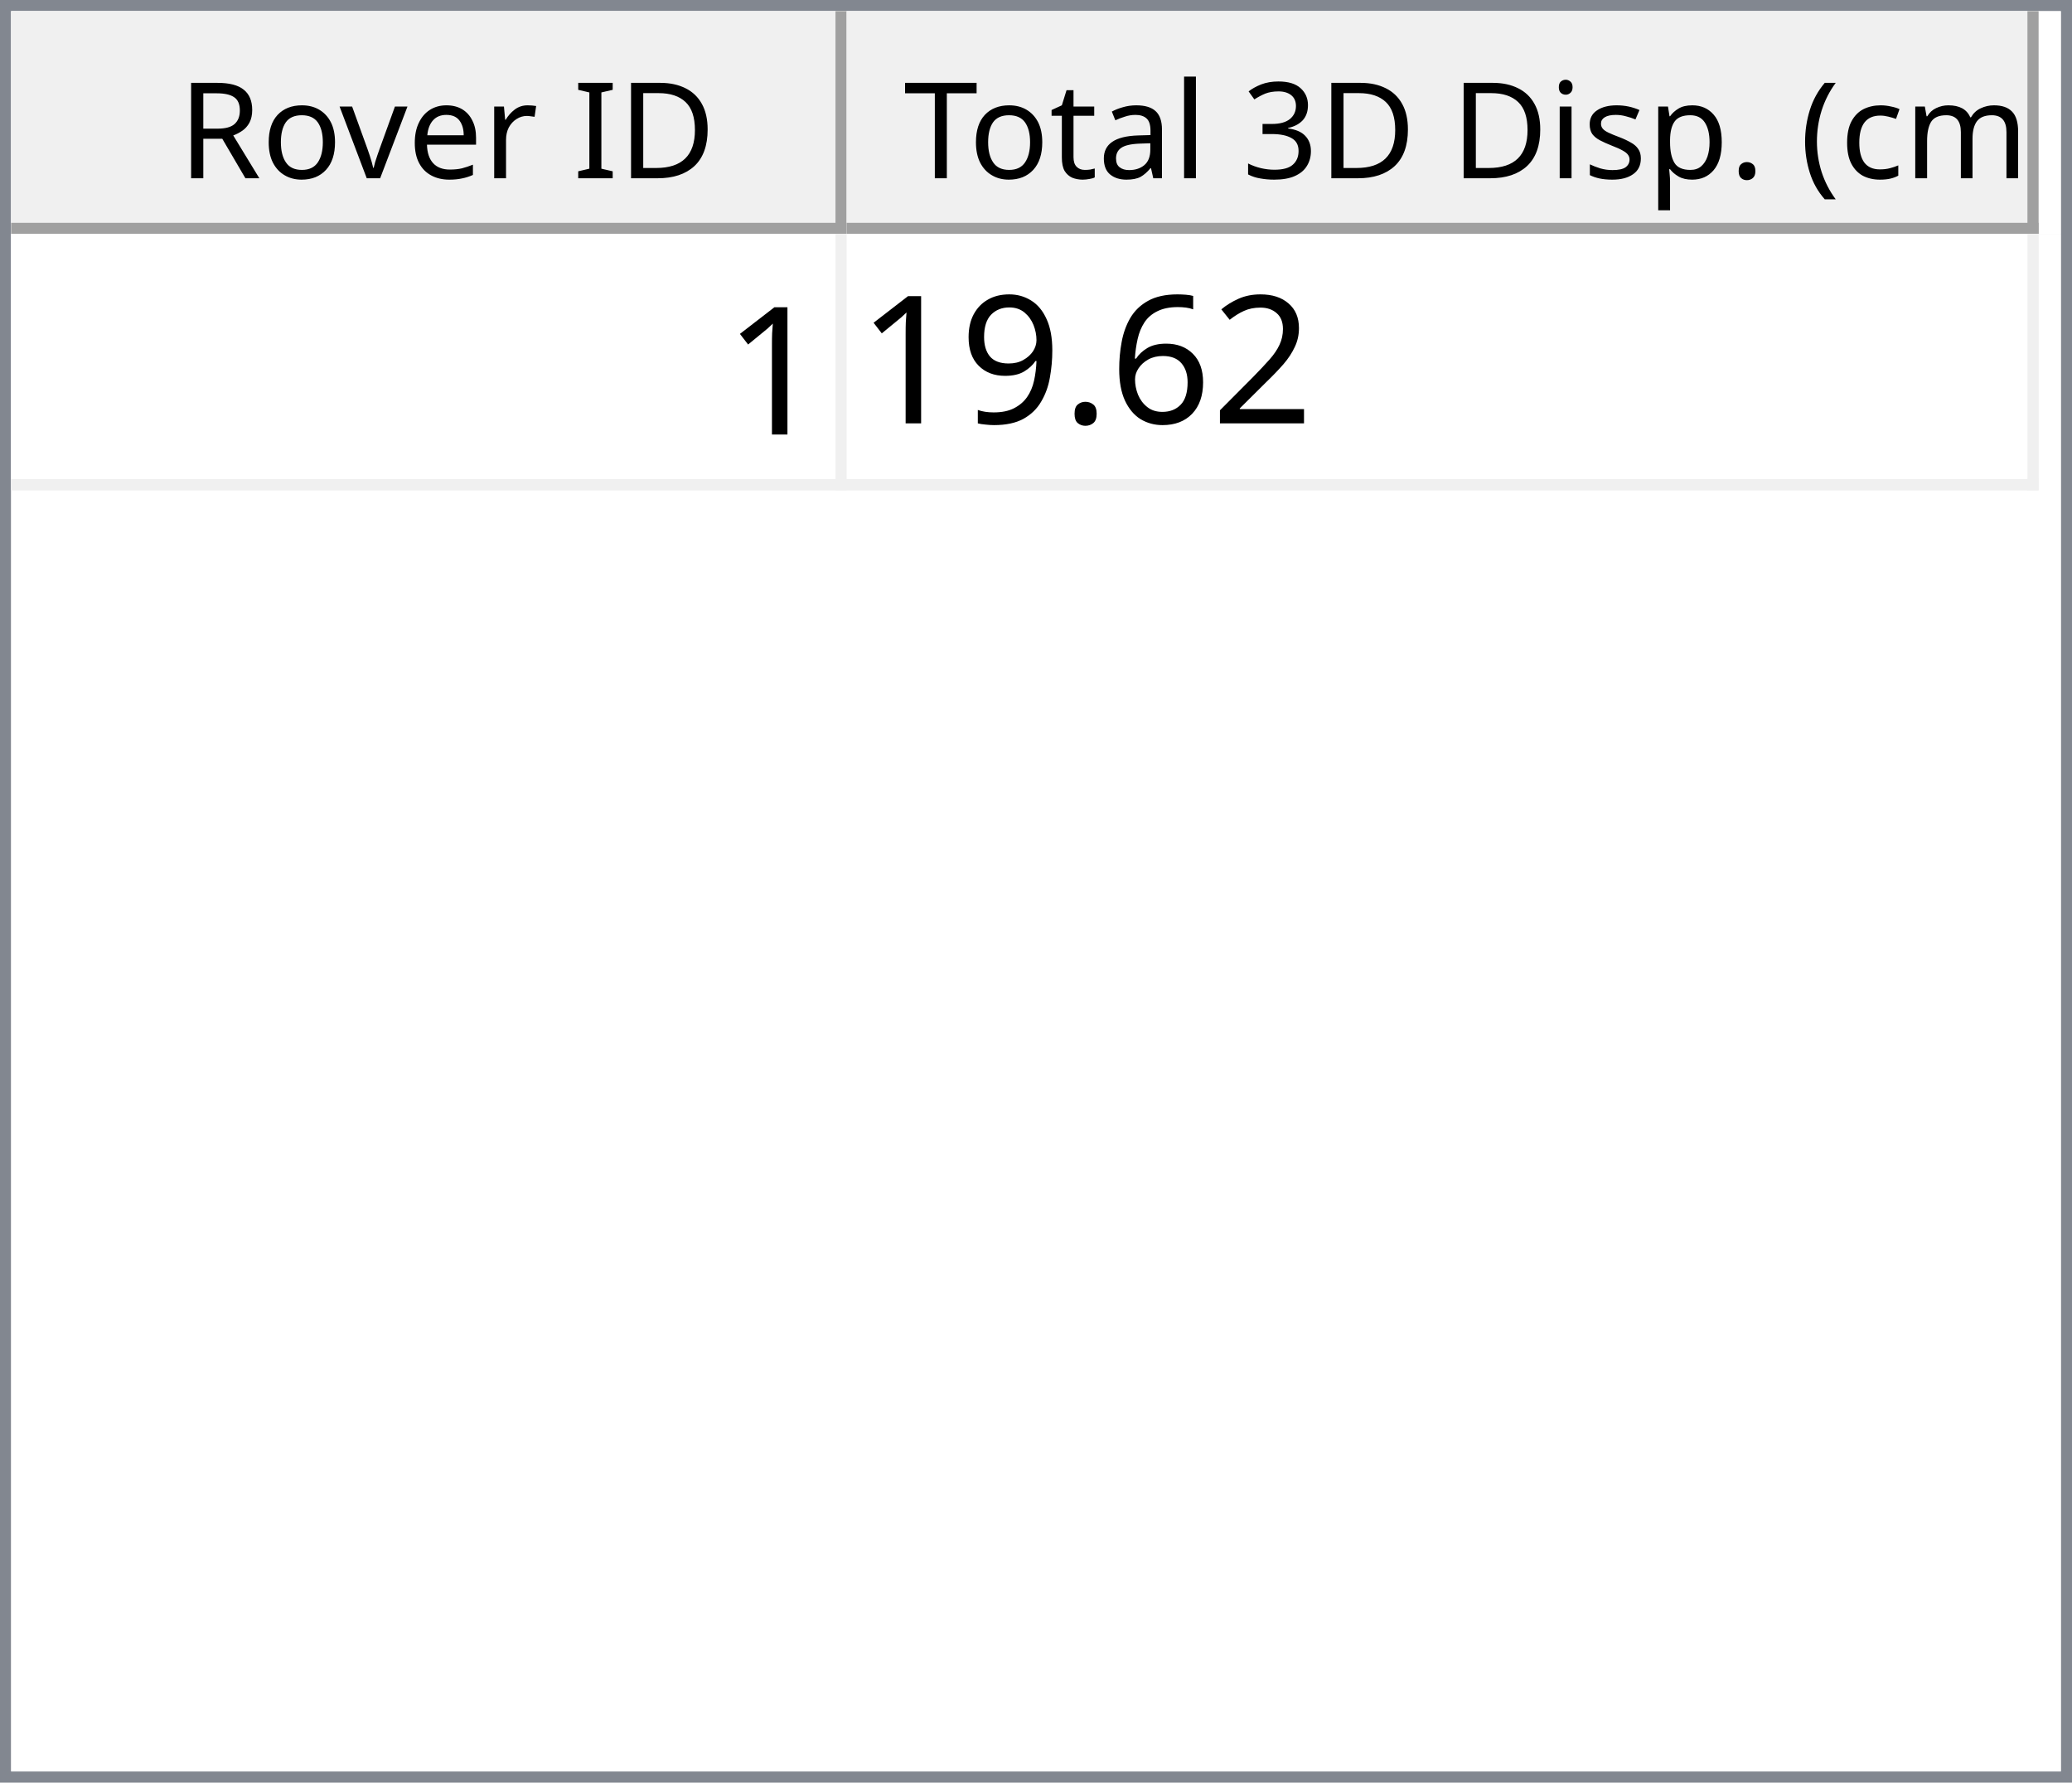
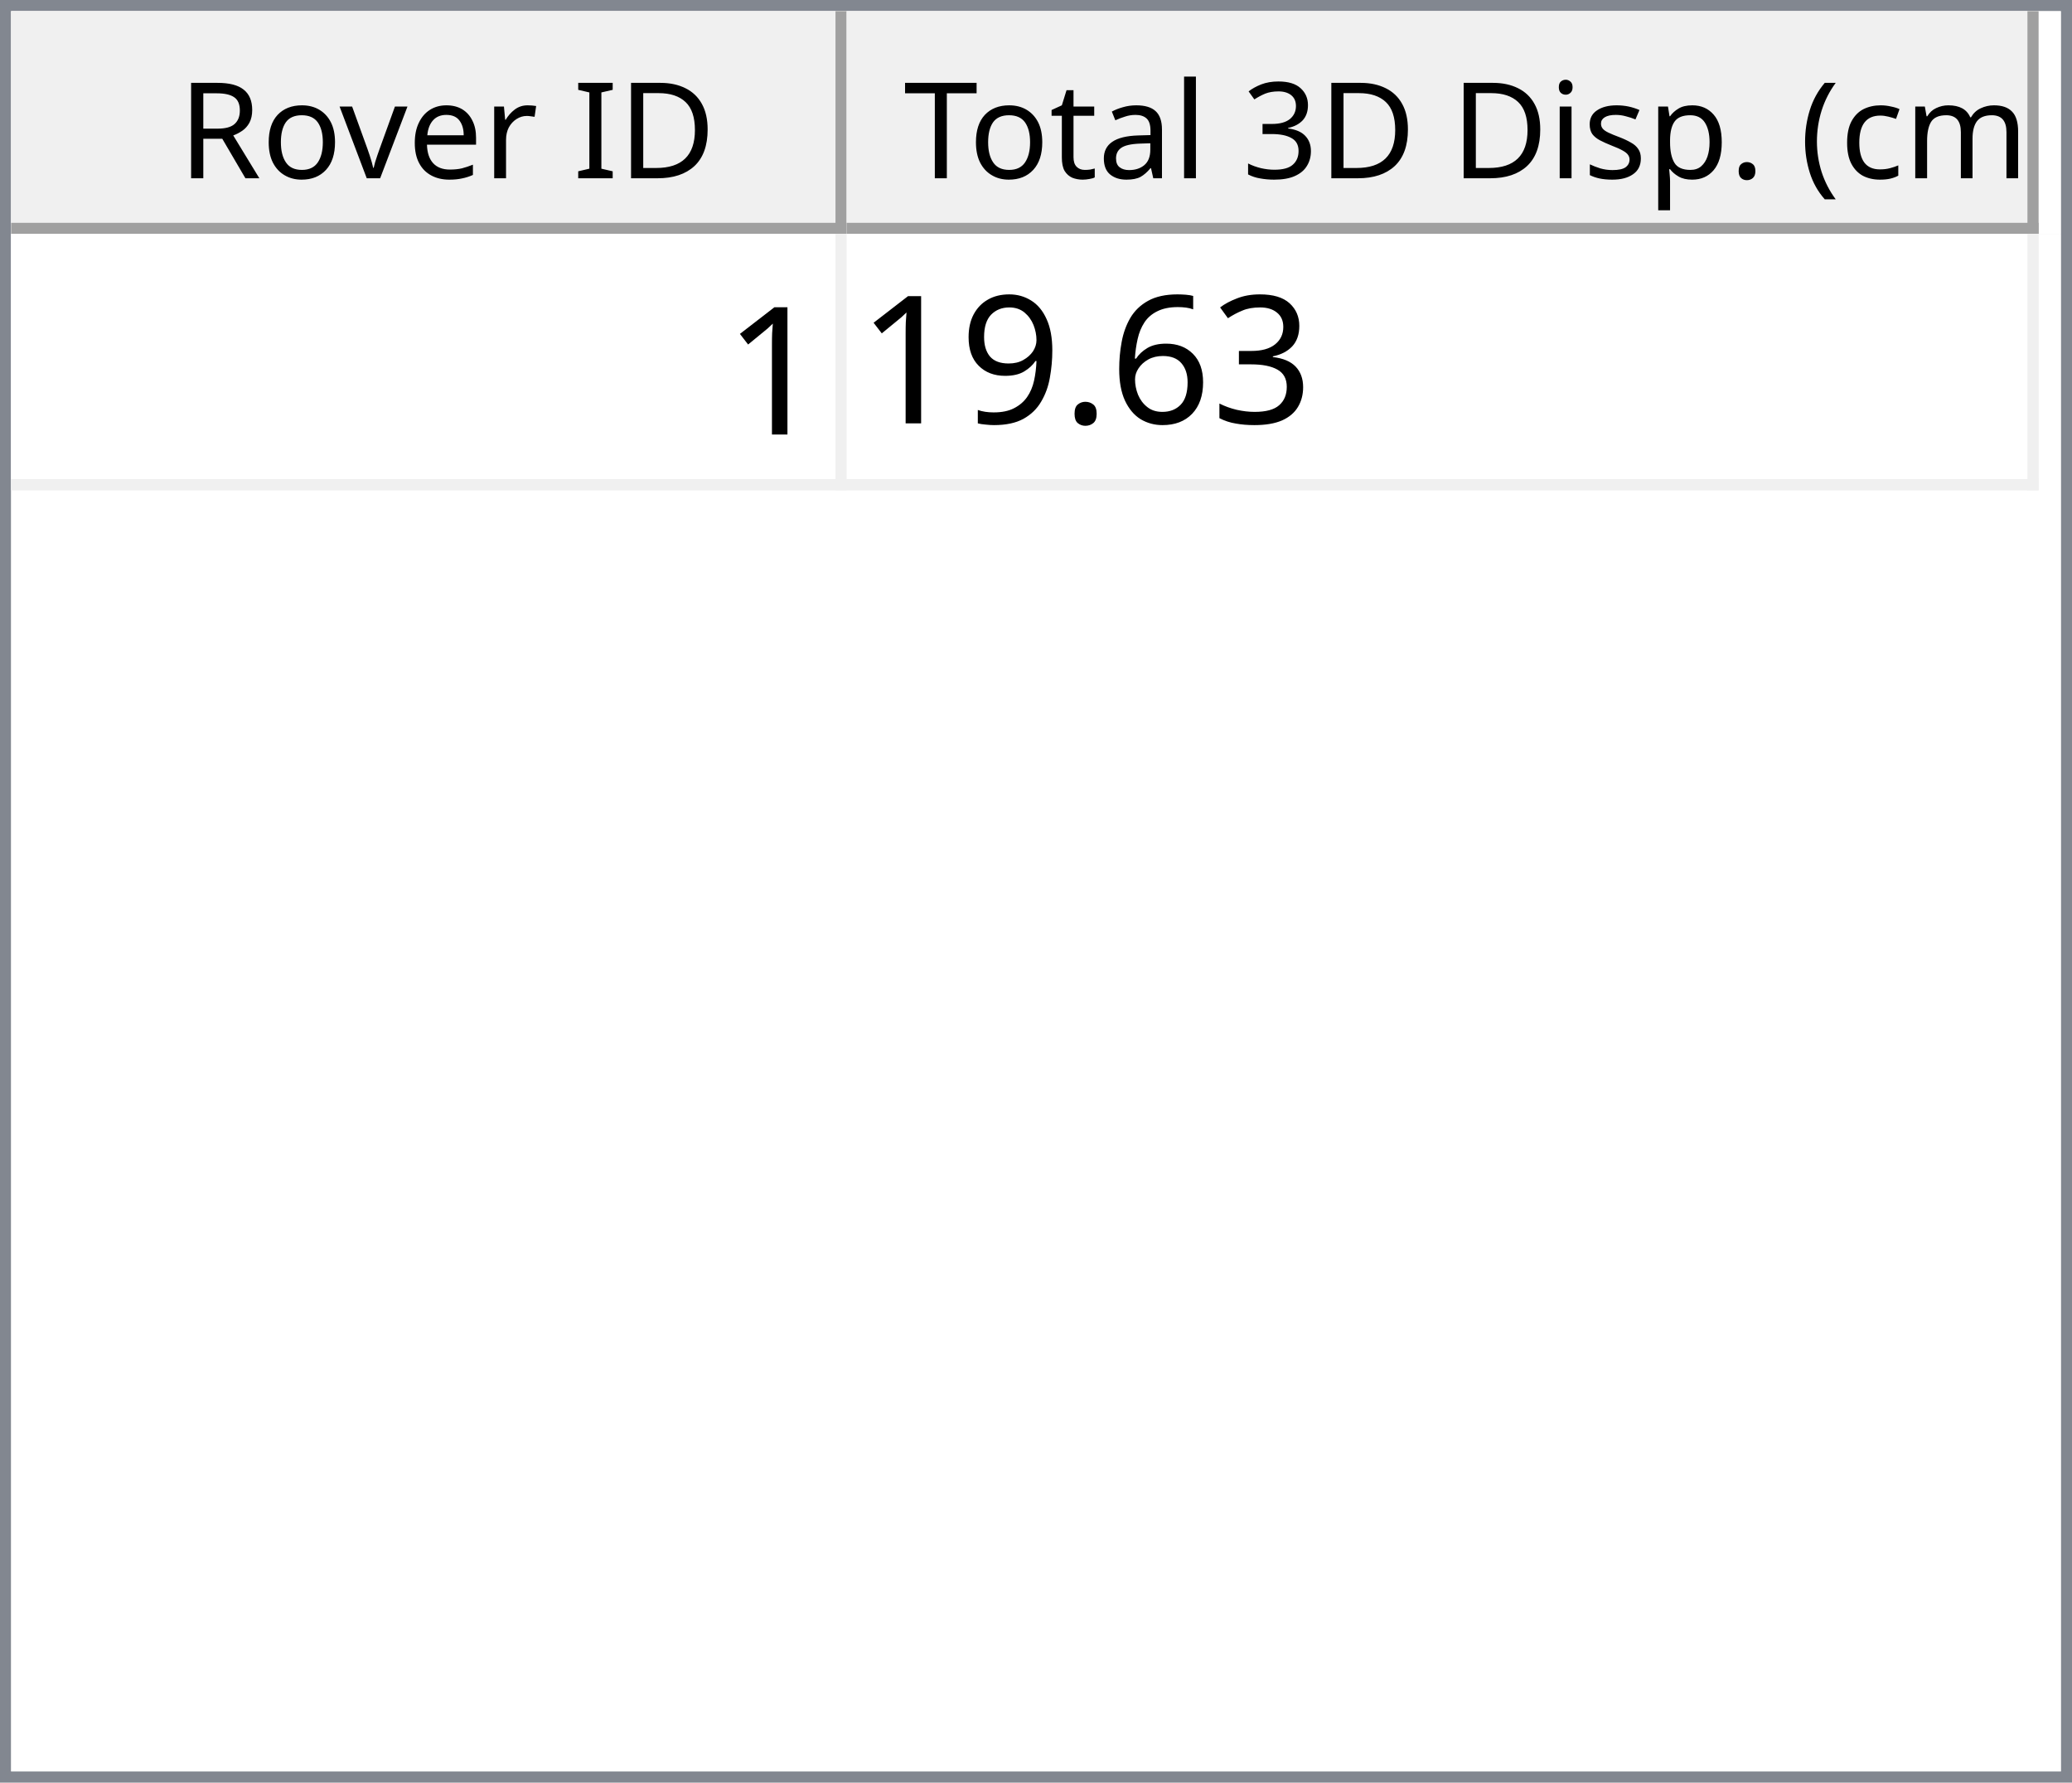
<svg xmlns="http://www.w3.org/2000/svg" style="fill-opacity:1; color-rendering:auto; color-interpolation:auto; text-rendering:auto; stroke:black; stroke-linecap:square; stroke-miterlimit:10; shape-rendering:auto; stroke-opacity:1; fill:black; stroke-dasharray:none; font-weight:normal; stroke-width:1; font-family:'Dialog'; font-style:normal; stroke-linejoin:miter; font-size:12px; stroke-dashoffset:0; image-rendering:auto;" width="186" height="160">
  <defs id="genericDefs" />
  <g>
    <defs id="defs1">
      <clipPath clipPathUnits="userSpaceOnUse" id="clipPath1">
        <path d="M0 0 L186 0 L186 160 L0 160 L0 0 Z" />
      </clipPath>
      <clipPath clipPathUnits="userSpaceOnUse" id="clipPath2">
        <path d="M0 0 L0 160 L186 160 L186 0 Z" />
      </clipPath>
      <clipPath clipPathUnits="userSpaceOnUse" id="clipPath3">
        <path d="M0 0 L0 20 L184 20 L184 0 Z" />
      </clipPath>
      <clipPath clipPathUnits="userSpaceOnUse" id="clipPath4">
        <path d="M0 0 L0 20 L75 20 L75 0 Z" />
      </clipPath>
      <clipPath clipPathUnits="userSpaceOnUse" id="clipPath5">
        <path d="M1 1 L1 19 L74 19 L74 1 Z" />
      </clipPath>
      <clipPath clipPathUnits="userSpaceOnUse" id="clipPath6">
        <path d="M0 0 L0 18 L73 18 L73 0 Z" />
      </clipPath>
      <clipPath clipPathUnits="userSpaceOnUse" id="clipPath7">
        <path d="M-0.5 -0.5 L-0.5 19.5 L74.5 19.5 L74.5 -0.5 Z" />
      </clipPath>
      <clipPath clipPathUnits="userSpaceOnUse" id="clipPath8">
        <path d="M0 0 L0 20 L107 20 L107 0 Z" />
      </clipPath>
      <clipPath clipPathUnits="userSpaceOnUse" id="clipPath9">
        <path d="M1 1 L1 19 L106 19 L106 1 Z" />
      </clipPath>
      <clipPath clipPathUnits="userSpaceOnUse" id="clipPath10">
        <path d="M0 0 L0 18 L105 18 L105 0 Z" />
      </clipPath>
      <clipPath clipPathUnits="userSpaceOnUse" id="clipPath11">
        <path d="M-0.5 -0.5 L-0.5 19.5 L106.5 19.5 L106.5 -0.5 Z" />
      </clipPath>
      <clipPath clipPathUnits="userSpaceOnUse" id="clipPath12">
        <path d="M0 0 L0 138 L184 138 L184 0 Z" />
      </clipPath>
      <clipPath clipPathUnits="userSpaceOnUse" id="clipPath13">
        <path d="M0 0 L0 23 L182 23 L182 0 Z" />
      </clipPath>
      <clipPath clipPathUnits="userSpaceOnUse" id="clipPath14">
        <path d="M-0.5 -0.5 L-0.5 22.5 L181.5 22.5 L181.5 -0.5 Z" />
      </clipPath>
      <clipPath clipPathUnits="userSpaceOnUse" id="clipPath15">
        <path d="M0 0 L0 22 L74 22 L74 0 Z" />
      </clipPath>
      <clipPath clipPathUnits="userSpaceOnUse" id="clipPath16">
        <path d="M0 0 L0 22 L106 22 L106 0 Z" />
      </clipPath>
      <font horiz-adv-x="64.551" id="font1">
        <font-face ascent="107.91" descent="25.098" units-per-em="100" style="font-style:normal; font-family:Segoe UI; font-weight:normal;" />
        <missing-glyph horiz-adv-x="64.551" d="M8.109 0 L8.109 68.266 L56.453 68.266 L56.453 0 L8.109 0 ZM15.328 7.234 L49.219 7.234 L49.219 61.031 L15.328 61.031 L15.328 7.234 Z" />
        <glyph unicode="D" horiz-adv-x="70.117" d="M9.188 0 L9.188 70.016 L28.516 70.016 Q65.531 70.016 65.531 35.891 Q65.531 19.672 55.25 9.836 Q44.969 0 27.734 0 L9.188 0 ZM17.391 62.594 L17.391 7.422 L27.828 7.422 Q41.609 7.422 49.273 14.797 Q56.938 22.172 56.938 35.688 Q56.938 62.594 28.328 62.594 L17.391 62.594 Z" />
        <glyph unicode="I" horiz-adv-x="26.611" d="M17.391 0 L9.188 0 L9.188 70.016 L17.391 70.016 L17.391 0 Z" />
        <glyph unicode=" " horiz-adv-x="27.393" d="" />
        <glyph unicode="r" horiz-adv-x="34.766" d="M34.188 41.891 Q32.078 43.5 28.125 43.5 Q23 43.5 19.555 38.672 Q16.109 33.844 16.109 25.484 L16.109 0 L8.109 0 L8.109 50 L16.109 50 L16.109 39.703 L16.312 39.703 Q18.016 44.969 21.531 47.922 Q25.047 50.875 29.391 50.875 Q32.516 50.875 34.188 50.203 L34.188 41.891 Z" />
        <glyph unicode="e" horiz-adv-x="52.295" d="M48.297 23 L12.984 23 Q13.188 14.656 17.484 10.109 Q21.781 5.562 29.297 5.562 Q37.75 5.562 44.828 11.141 L44.828 3.609 Q38.234 -1.172 27.391 -1.172 Q16.797 -1.172 10.742 5.641 Q4.688 12.453 4.688 24.812 Q4.688 36.469 11.305 43.82 Q17.922 51.172 27.734 51.172 Q37.547 51.172 42.922 44.828 Q48.297 38.484 48.297 27.203 L48.297 23 ZM40.094 29.781 Q40.047 36.719 36.75 40.578 Q33.453 44.438 27.594 44.438 Q21.922 44.438 17.969 40.383 Q14.016 36.328 13.094 29.781 L40.094 29.781 Z" />
        <glyph unicode="v" horiz-adv-x="47.9" d="M47.406 50 L27.484 0 L19.625 0 L0.688 50 L9.469 50 L22.172 13.672 Q23.578 9.672 23.922 6.688 L24.125 6.688 Q24.609 10.453 25.688 13.484 L38.969 50 L47.406 50 Z" />
        <glyph unicode="o" horiz-adv-x="58.594" d="M29 -1.172 Q17.922 -1.172 11.305 5.836 Q4.688 12.844 4.688 24.422 Q4.688 37.016 11.57 44.094 Q18.453 51.172 30.172 51.172 Q41.359 51.172 47.633 44.289 Q53.906 37.406 53.906 25.203 Q53.906 13.234 47.141 6.031 Q40.375 -1.172 29 -1.172 ZM29.594 44.438 Q21.875 44.438 17.383 39.188 Q12.891 33.938 12.891 24.703 Q12.891 15.828 17.43 10.695 Q21.969 5.562 29.594 5.562 Q37.359 5.562 41.531 10.594 Q45.703 15.625 45.703 24.906 Q45.703 34.281 41.531 39.359 Q37.359 44.438 29.594 44.438 Z" />
        <glyph unicode="R" horiz-adv-x="59.814" d="M59.375 0 L49.609 0 L37.891 19.625 Q36.281 22.359 34.766 24.289 Q33.25 26.219 31.664 27.438 Q30.078 28.656 28.25 29.219 Q26.422 29.781 24.125 29.781 L17.391 29.781 L17.391 0 L9.188 0 L9.188 70.016 L30.078 70.016 Q34.672 70.016 38.555 68.867 Q42.438 67.719 45.289 65.375 Q48.141 63.031 49.758 59.547 Q51.375 56.062 51.375 51.375 Q51.375 47.703 50.273 44.656 Q49.172 41.609 47.148 39.211 Q45.125 36.812 42.266 35.133 Q39.406 33.453 35.844 32.516 L35.844 32.328 Q37.594 31.547 38.891 30.547 Q40.188 29.547 41.359 28.18 Q42.531 26.812 43.68 25.078 Q44.828 23.344 46.234 21.047 L59.375 0 ZM17.391 62.594 L17.391 37.203 L28.516 37.203 Q31.594 37.203 34.203 38.133 Q36.812 39.062 38.719 40.797 Q40.625 42.531 41.703 45.047 Q42.781 47.562 42.781 50.688 Q42.781 56.297 39.141 59.445 Q35.5 62.594 28.609 62.594 L17.391 62.594 Z" />
        <glyph unicode=")" horiz-adv-x="30.176" d="M8.297 -15.922 L1.172 -15.922 Q16.406 2.344 16.406 26.812 Q16.406 51.469 1.078 70.016 L8.297 70.016 Q23.531 52.156 23.531 26.703 Q23.531 1.375 8.297 -15.922 Z" />
        <glyph unicode="m" horiz-adv-x="86.133" d="M79.109 0 L71.094 0 L71.094 28.719 Q71.094 37.016 68.531 40.727 Q65.969 44.438 59.906 44.438 Q54.781 44.438 51.195 39.75 Q47.609 35.062 47.609 28.516 L47.609 0 L39.594 0 L39.594 29.688 Q39.594 44.438 28.219 44.438 Q22.953 44.438 19.531 40.016 Q16.109 35.594 16.109 28.516 L16.109 0 L8.109 0 L8.109 50 L16.109 50 L16.109 42.094 L16.312 42.094 Q21.625 51.172 31.844 51.172 Q36.969 51.172 40.773 48.312 Q44.578 45.453 46 40.828 Q51.562 51.172 62.594 51.172 Q79.109 51.172 79.109 30.812 L79.109 0 Z" />
        <glyph unicode="c" horiz-adv-x="46.191" d="M42.188 2.297 Q36.422 -1.172 28.516 -1.172 Q17.828 -1.172 11.258 5.789 Q4.688 12.75 4.688 23.828 Q4.688 36.188 11.766 43.68 Q18.844 51.172 30.672 51.172 Q37.25 51.172 42.281 48.734 L42.281 40.531 Q36.719 44.438 30.375 44.438 Q22.703 44.438 17.797 38.945 Q12.891 33.453 12.891 24.516 Q12.891 15.719 17.508 10.641 Q22.125 5.562 29.891 5.562 Q36.422 5.562 42.188 9.906 L42.188 2.297 Z" />
        <glyph unicode="(" horiz-adv-x="30.176" d="M29.109 -15.922 L21.969 -15.922 Q6.844 1.375 6.844 26.703 Q6.844 52.156 21.969 70.016 L29.203 70.016 Q13.875 51.469 13.875 26.812 Q13.875 2.344 29.109 -15.922 Z" />
        <glyph unicode="." horiz-adv-x="21.68" d="M10.891 -1.078 Q8.641 -1.078 7.055 0.539 Q5.469 2.156 5.469 4.391 Q5.469 6.641 7.055 8.273 Q8.641 9.906 10.891 9.906 Q13.188 9.906 14.797 8.273 Q16.406 6.641 16.406 4.391 Q16.406 2.156 14.797 0.539 Q13.188 -1.078 10.891 -1.078 Z" />
        <glyph unicode="p" horiz-adv-x="58.789" d="M16.312 7.234 L16.109 7.234 L16.109 -23 L8.109 -23 L8.109 50 L16.109 50 L16.109 41.219 L16.312 41.219 Q22.219 51.172 33.594 51.172 Q43.266 51.172 48.688 44.461 Q54.109 37.75 54.109 26.469 Q54.109 13.922 48 6.375 Q41.891 -1.172 31.297 -1.172 Q21.578 -1.172 16.312 7.234 ZM16.109 27.391 L16.109 20.406 Q16.109 14.203 20.141 9.883 Q24.172 5.562 30.375 5.562 Q37.641 5.562 41.773 11.133 Q45.906 16.703 45.906 26.609 Q45.906 34.969 42.047 39.703 Q38.188 44.438 31.594 44.438 Q24.609 44.438 20.359 39.578 Q16.109 34.719 16.109 27.391 Z" />
        <glyph unicode="s" horiz-adv-x="42.432" d="M5.078 1.812 L5.078 10.406 Q11.625 5.562 19.484 5.562 Q30.031 5.562 30.031 12.594 Q30.031 14.594 29.125 15.992 Q28.219 17.391 26.68 18.461 Q25.141 19.531 23.07 20.383 Q21 21.234 18.609 22.172 Q15.281 23.484 12.766 24.828 Q10.25 26.172 8.57 27.859 Q6.891 29.547 6.031 31.695 Q5.172 33.844 5.172 36.719 Q5.172 40.234 6.789 42.945 Q8.406 45.656 11.086 47.484 Q13.766 49.312 17.211 50.242 Q20.656 51.172 24.312 51.172 Q30.812 51.172 35.938 48.922 L35.938 40.828 Q30.422 44.438 23.25 44.438 Q21 44.438 19.195 43.922 Q17.391 43.406 16.094 42.477 Q14.797 41.547 14.086 40.258 Q13.375 38.969 13.375 37.406 Q13.375 35.453 14.086 34.133 Q14.797 32.812 16.164 31.789 Q17.531 30.766 19.484 29.938 Q21.438 29.109 23.922 28.125 Q27.25 26.859 29.883 25.516 Q32.516 24.172 34.375 22.484 Q36.234 20.797 37.234 18.602 Q38.234 16.406 38.234 13.375 Q38.234 9.672 36.602 6.938 Q34.969 4.203 32.234 2.398 Q29.5 0.594 25.93 -0.289 Q22.359 -1.172 18.453 -1.172 Q10.75 -1.172 5.078 1.812 Z" />
        <glyph unicode="i" horiz-adv-x="24.219" d="M12.203 62.703 Q10.062 62.703 8.547 64.164 Q7.031 65.625 7.031 67.875 Q7.031 70.125 8.547 71.609 Q10.062 73.094 12.203 73.094 Q14.406 73.094 15.945 71.609 Q17.484 70.125 17.484 67.875 Q17.484 65.719 15.945 64.211 Q14.406 62.703 12.203 62.703 ZM16.109 0 L8.109 0 L8.109 50 L16.109 50 L16.109 0 Z" />
        <glyph unicode="3" horiz-adv-x="53.906" d="M46.531 19.828 Q46.531 15.094 44.75 11.211 Q42.969 7.328 39.719 4.57 Q36.469 1.812 31.93 0.297 Q27.391 -1.219 21.922 -1.219 Q11.922 -1.219 6 2.594 L6 11.188 Q13.094 5.609 22.219 5.609 Q25.875 5.609 28.828 6.539 Q31.781 7.469 33.906 9.227 Q36.031 10.984 37.18 13.477 Q38.328 15.969 38.328 19.094 Q38.328 32.812 18.797 32.812 L12.984 32.812 L12.984 39.594 L18.5 39.594 Q35.797 39.594 35.797 52.484 Q35.797 64.406 22.609 64.406 Q15.188 64.406 8.688 59.422 L8.688 67.188 Q15.375 71.188 24.609 71.188 Q29 71.188 32.57 69.969 Q36.141 68.75 38.68 66.555 Q41.219 64.359 42.609 61.281 Q44 58.203 44 54.5 Q44 40.672 30.031 36.719 L30.031 36.531 Q33.594 36.141 36.625 34.797 Q39.656 33.453 41.852 31.305 Q44.047 29.156 45.289 26.25 Q46.531 23.344 46.531 19.828 Z" />
        <glyph unicode="l" horiz-adv-x="24.219" d="M16.109 0 L8.109 0 L8.109 74.031 L16.109 74.031 L16.109 0 Z" />
        <glyph unicode="a" horiz-adv-x="50.879" d="M43.891 0 L35.891 0 L35.891 7.812 L35.688 7.812 Q30.469 -1.172 20.312 -1.172 Q12.844 -1.172 8.617 2.781 Q4.391 6.734 4.391 13.281 Q4.391 27.297 20.906 29.594 L35.891 31.688 Q35.891 44.438 25.594 44.438 Q16.547 44.438 9.281 38.281 L9.281 46.484 Q16.656 51.172 26.266 51.172 Q43.891 51.172 43.891 32.516 L43.891 0 ZM35.891 25.297 L23.828 23.641 Q18.266 22.859 15.43 20.875 Q12.594 18.891 12.594 13.875 Q12.594 10.203 15.211 7.883 Q17.828 5.562 22.172 5.562 Q28.125 5.562 32.008 9.742 Q35.891 13.922 35.891 20.312 L35.891 25.297 Z" />
        <glyph unicode="t" horiz-adv-x="33.887" d="M31.297 0.484 Q28.469 -1.078 23.828 -1.078 Q10.688 -1.078 10.688 13.578 L10.688 43.172 L2.094 43.172 L2.094 50 L10.688 50 L10.688 62.203 L18.703 64.797 L18.703 50 L31.297 50 L31.297 43.172 L18.703 43.172 L18.703 14.984 Q18.703 9.969 20.414 7.82 Q22.125 5.672 26.078 5.672 Q29.109 5.672 31.297 7.328 L31.297 0.484 Z" />
        <glyph unicode="T" horiz-adv-x="52.393" d="M50.594 62.594 L30.375 62.594 L30.375 0 L22.172 0 L22.172 62.594 L2 62.594 L2 70.016 L50.594 70.016 L50.594 62.594 Z" />
      </font>
      <font horiz-adv-x="75.0" id="font2">
        <font-face ascent="100.537" descent="21.973" units-per-em="100" style="font-style:normal; font-family:sans-serif; font-weight:normal;" />
        <missing-glyph horiz-adv-x="75.0" d="M12.5 0 L12.5 62.5 L62.5 62.5 L62.5 0 L12.5 0 ZM14.062 1.562 L60.938 1.562 L60.938 60.938 L14.062 60.938 L14.062 1.562 Z" />
        <glyph unicode="1" horiz-adv-x="55.615" d="M37.25 0 L28.469 0 L28.469 56 Q25.297 52.984 20.141 49.953 Q14.984 46.922 10.891 45.406 L10.891 53.906 Q18.266 57.375 23.781 62.305 Q29.297 67.234 31.594 71.875 L37.25 71.875 L37.25 0 Z" />
-         <glyph unicode="2" horiz-adv-x="55.615" d="M50.344 8.453 L50.344 0 L3.031 0 Q2.938 3.172 4.047 6.109 Q5.859 10.938 9.836 15.625 Q13.812 20.312 21.344 26.469 Q33.016 36.031 37.117 41.625 Q41.219 47.219 41.219 52.203 Q41.219 57.422 37.477 61.008 Q33.734 64.594 27.734 64.594 Q21.391 64.594 17.578 60.789 Q13.766 56.984 13.719 50.25 L4.688 51.172 Q5.609 61.281 11.664 66.578 Q17.719 71.875 27.938 71.875 Q38.234 71.875 44.242 66.164 Q50.25 60.453 50.25 52 Q50.25 47.703 48.492 43.555 Q46.734 39.406 42.656 34.812 Q38.578 30.219 29.109 22.219 Q21.188 15.578 18.945 13.211 Q16.703 10.844 15.234 8.453 L50.344 8.453 Z" />
+         <glyph unicode="3" horiz-adv-x="55.615" d="M4.203 18.891 L12.984 20.062 Q14.5 12.594 18.141 9.297 Q21.781 6 27 6 Q33.203 6 37.477 10.297 Q41.75 14.594 41.75 20.953 Q41.75 27 37.797 30.93 Q33.844 34.859 27.734 34.859 Q25.25 34.859 21.531 33.891 L22.516 41.609 Q23.391 41.5 23.922 41.5 Q29.547 41.5 34.039 44.43 Q38.531 47.359 38.531 53.469 Q38.531 58.297 35.258 61.477 Q31.984 64.656 26.812 64.656 Q21.688 64.656 18.266 61.43 Q14.844 58.203 13.875 51.766 L5.078 53.328 Q6.688 62.156 12.398 67.016 Q18.109 71.875 26.609 71.875 Q32.469 71.875 37.398 69.359 Q42.328 66.844 44.945 62.5 Q47.562 58.156 47.562 53.266 Q47.562 48.641 45.07 44.828 Q42.578 41.016 37.703 38.766 Q44.047 37.312 47.562 32.695 Q51.078 28.078 51.078 21.141 Q51.078 11.766 44.242 5.25 Q37.406 -1.266 26.953 -1.266 Q17.531 -1.266 11.305 4.352 Q5.078 9.969 4.203 18.891 Z" />
        <glyph unicode="6" horiz-adv-x="55.615" d="M49.75 54.047 L41.016 53.375 Q39.844 58.547 37.703 60.891 Q34.125 64.656 28.906 64.656 Q24.703 64.656 21.531 62.312 Q17.391 59.281 14.992 53.469 Q12.594 47.656 12.5 36.922 Q15.672 41.75 20.266 44.094 Q24.859 46.438 29.891 46.438 Q38.672 46.438 44.852 39.969 Q51.031 33.5 51.031 23.25 Q51.031 16.5 48.125 10.719 Q45.219 4.938 40.141 1.859 Q35.062 -1.219 28.609 -1.219 Q17.625 -1.219 10.695 6.859 Q3.766 14.938 3.766 33.5 Q3.766 54.25 11.422 63.672 Q18.109 71.875 29.438 71.875 Q37.891 71.875 43.289 67.141 Q48.688 62.406 49.75 54.047 ZM13.875 23.188 Q13.875 18.656 15.797 14.508 Q17.719 10.359 21.188 8.18 Q24.656 6 28.469 6 Q34.031 6 38.039 10.492 Q42.047 14.984 42.047 22.703 Q42.047 30.125 38.086 34.398 Q34.125 38.672 28.125 38.672 Q22.172 38.672 18.023 34.398 Q13.875 30.125 13.875 23.188 Z" />
        <glyph unicode="." horiz-adv-x="27.783" d="M9.078 0 L9.078 10.016 L19.094 10.016 L19.094 0 L9.078 0 Z" />
        <glyph unicode="9" horiz-adv-x="55.615" d="M5.469 16.547 L13.922 17.328 Q14.984 11.375 18.016 8.688 Q21.047 6 25.781 6 Q29.828 6 32.883 7.859 Q35.938 9.719 37.891 12.82 Q39.844 15.922 41.164 21.195 Q42.484 26.469 42.484 31.938 Q42.484 32.516 42.438 33.688 Q39.797 29.5 35.234 26.883 Q30.672 24.266 25.344 24.266 Q16.453 24.266 10.305 30.711 Q4.156 37.156 4.156 47.703 Q4.156 58.594 10.578 65.234 Q17 71.875 26.656 71.875 Q33.641 71.875 39.43 68.117 Q45.219 64.359 48.219 57.398 Q51.219 50.438 51.219 37.25 Q51.219 23.531 48.242 15.406 Q45.266 7.281 39.383 3.031 Q33.5 -1.219 25.594 -1.219 Q17.188 -1.219 11.867 3.445 Q6.547 8.109 5.469 16.547 ZM41.453 48.141 Q41.453 55.719 37.43 60.156 Q33.406 64.594 27.734 64.594 Q21.875 64.594 17.531 59.812 Q13.188 55.031 13.188 47.406 Q13.188 40.578 17.312 36.305 Q21.438 32.031 27.484 32.031 Q33.594 32.031 37.523 36.305 Q41.453 40.578 41.453 48.141 Z" />
      </font>
    </defs>
    <g style="fill:white; stroke:white;">
      <rect x="0" y="0" width="186" style="clip-path:url(#clipPath1); stroke:none;" height="160" />
    </g>
    <g style="fill:white; text-rendering:optimizeSpeed; color-rendering:optimizeSpeed; image-rendering:optimizeSpeed; shape-rendering:crispEdges; stroke:white; color-interpolation:sRGB;">
      <rect x="0" width="186" height="160" y="0" style="stroke:none;" />
      <path style="stroke:none;" d="M0 160 L186 160 L186 0 L0 0 Z" />
    </g>
    <g style="fill:rgb(240,240,240); font-family:'Segoe UI'; stroke:rgb(240,240,240);">
      <rect x="0" y="0" width="186" style="clip-path:url(#clipPath2); stroke:none;" height="160" />
    </g>
    <g style="fill:rgb(130,135,144); font-family:'Segoe UI'; stroke:rgb(130,135,144);">
      <path d="M0 0 L186 0 L186 160 L0 160 L0 0 ZM1 1 L185 1 L185 159 L1 159 L1 1 Z" style="fill-rule:evenodd; clip-path:url(#clipPath2); stroke:none;" />
    </g>
    <g style="fill:white; font-family:'Segoe UI'; stroke:white;" transform="translate(1,1)">
      <rect x="0" y="0" width="184" style="clip-path:url(#clipPath3); stroke:none;" height="20" />
    </g>
    <g style="fill:rgb(240,240,240); font-family:'Segoe UI'; stroke:rgb(240,240,240);" transform="translate(1,1)">
      <rect x="0" y="0" width="75" style="clip-path:url(#clipPath4); stroke:none;" height="20" />
    </g>
    <g style="font-family:'Segoe UI';" transform="translate(2,2)">
      <text x="14" xml:space="preserve" y="14" style="clip-path:url(#clipPath6); stroke:none;">Rover ID</text>
    </g>
    <g style="fill:rgb(160,160,160); font-family:'Segoe UI'; stroke:rgb(160,160,160); stroke-linejoin:bevel;" transform="translate(1.5,1.5)">
      <line x1="74" x2="74" y1="0" style="fill:none; clip-path:url(#clipPath7);" y2="19" />
    </g>
    <g style="fill:rgb(160,160,160); font-family:'Segoe UI'; stroke:rgb(160,160,160); stroke-linejoin:bevel;" transform="matrix(1,0,0,1,1,1) translate(0.5,0.5)">
      <line x1="0" x2="74" y1="19" style="fill:none; clip-path:url(#clipPath7);" y2="19" />
    </g>
    <g style="fill:rgb(240,240,240); font-family:'Segoe UI'; stroke:rgb(240,240,240);" transform="translate(76,1)">
      <rect x="0" y="0" width="107" style="clip-path:url(#clipPath8); stroke:none;" height="20" />
    </g>
    <g style="font-family:'Segoe UI';" transform="translate(77,2)">
      <text x="1" xml:space="preserve" y="14" style="clip-path:url(#clipPath10); stroke:none;"> Total 3D Disp. (cm)</text>
    </g>
    <g style="fill:rgb(160,160,160); font-family:'Segoe UI'; stroke:rgb(160,160,160); stroke-linejoin:bevel;" transform="translate(76.5,1.5)">
      <line x1="106" x2="106" y1="0" style="fill:none; clip-path:url(#clipPath11);" y2="19" />
    </g>
    <g style="fill:rgb(160,160,160); font-family:'Segoe UI'; stroke:rgb(160,160,160); stroke-linejoin:bevel;" transform="matrix(1,0,0,1,76,1) translate(0.5,0.5)">
      <line x1="0" x2="106" y1="19" style="fill:none; clip-path:url(#clipPath11);" y2="19" />
    </g>
    <g style="fill:white; font-family:'Segoe UI'; stroke:white;" transform="translate(1,21)">
      <rect x="0" y="0" width="184" style="clip-path:url(#clipPath12); stroke:none;" height="138" />
    </g>
    <g style="fill:rgb(240,240,240); font-size:16px; font-family:sans-serif; stroke:rgb(240,240,240);" transform="translate(1,21)">
      <rect x="0" y="0" width="182" style="clip-path:url(#clipPath13); stroke:none;" height="23" />
      <line transform="translate(0.5,0.5)" x1="0" x2="181" y1="22" style="clip-path:url(#clipPath14); fill:none; stroke-linejoin:bevel;" y2="22" />
    </g>
    <g transform="matrix(1,0,0,1,1,21) translate(0.5,0.5)" style="fill:rgb(240,240,240); font-size:16px; font-family:sans-serif; stroke:rgb(240,240,240); stroke-linejoin:bevel;">
      <line x1="74" x2="74" y1="0" style="fill:none; clip-path:url(#clipPath14);" y2="22" />
    </g>
    <g transform="matrix(1,0,0,1,1,21) translate(0.5,0.5)" style="fill:rgb(240,240,240); font-size:16px; font-family:sans-serif; stroke:rgb(240,240,240); stroke-linejoin:bevel;">
      <line x1="181" x2="181" y1="0" style="fill:none; clip-path:url(#clipPath14);" y2="22" />
    </g>
    <g style="fill:white; font-size:16px; font-family:sans-serif; stroke:white;" transform="matrix(1,0,0,1,1,21)">
      <rect x="0" y="0" width="74" style="clip-path:url(#clipPath15); stroke:none;" height="22" />
      <text x="64" y="18" style="fill:black; clip-path:url(#clipPath15); stroke:none;" xml:space="preserve">1</text>
    </g>
    <g style="fill:white; font-size:16px; font-family:sans-serif; stroke:white;" transform="matrix(1,0,0,1,1,21) translate(75,0)">
      <rect x="0" y="0" width="106" style="clip-path:url(#clipPath16); stroke:none;" height="22" />
-       <text x="1" y="17" style="fill:black; clip-path:url(#clipPath16); stroke:none;" xml:space="preserve">19.62</text>
+       <text x="1" y="17" style="fill:black; clip-path:url(#clipPath16); stroke:none;" xml:space="preserve">19.63</text>
    </g>
  </g>
</svg>
